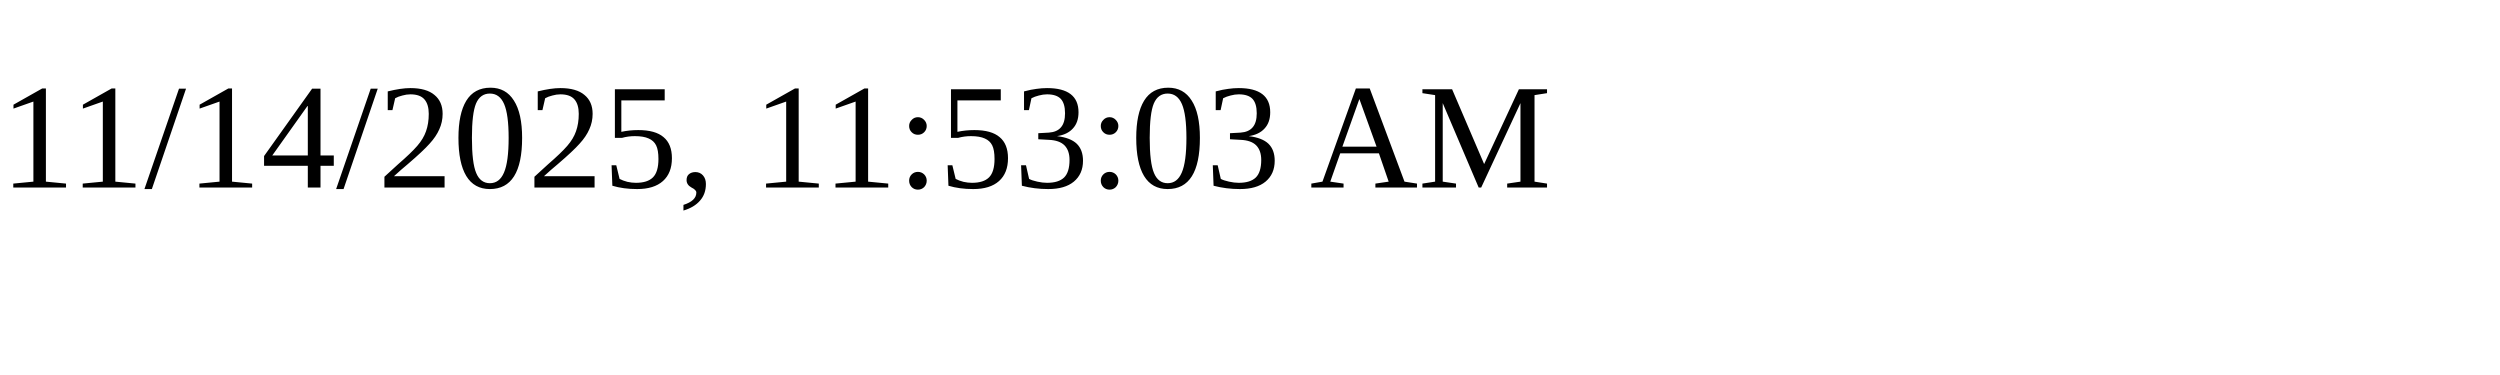
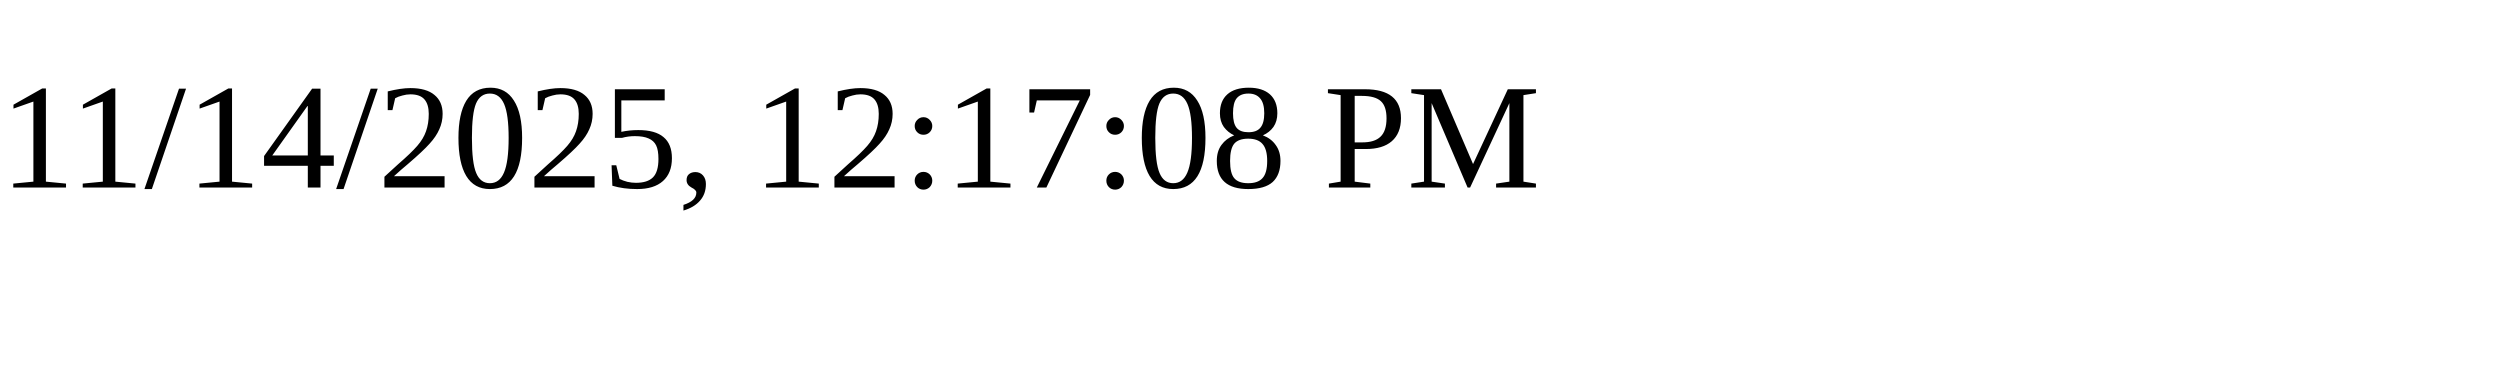
<svg xmlns="http://www.w3.org/2000/svg" height="30" width="200">
-   <text x="0" y="15">11/14/2025, 11:53:03 AM</text>
+   <text x="0" y="15">11/14/2025, 12:17:08 PM</text>
</svg>
